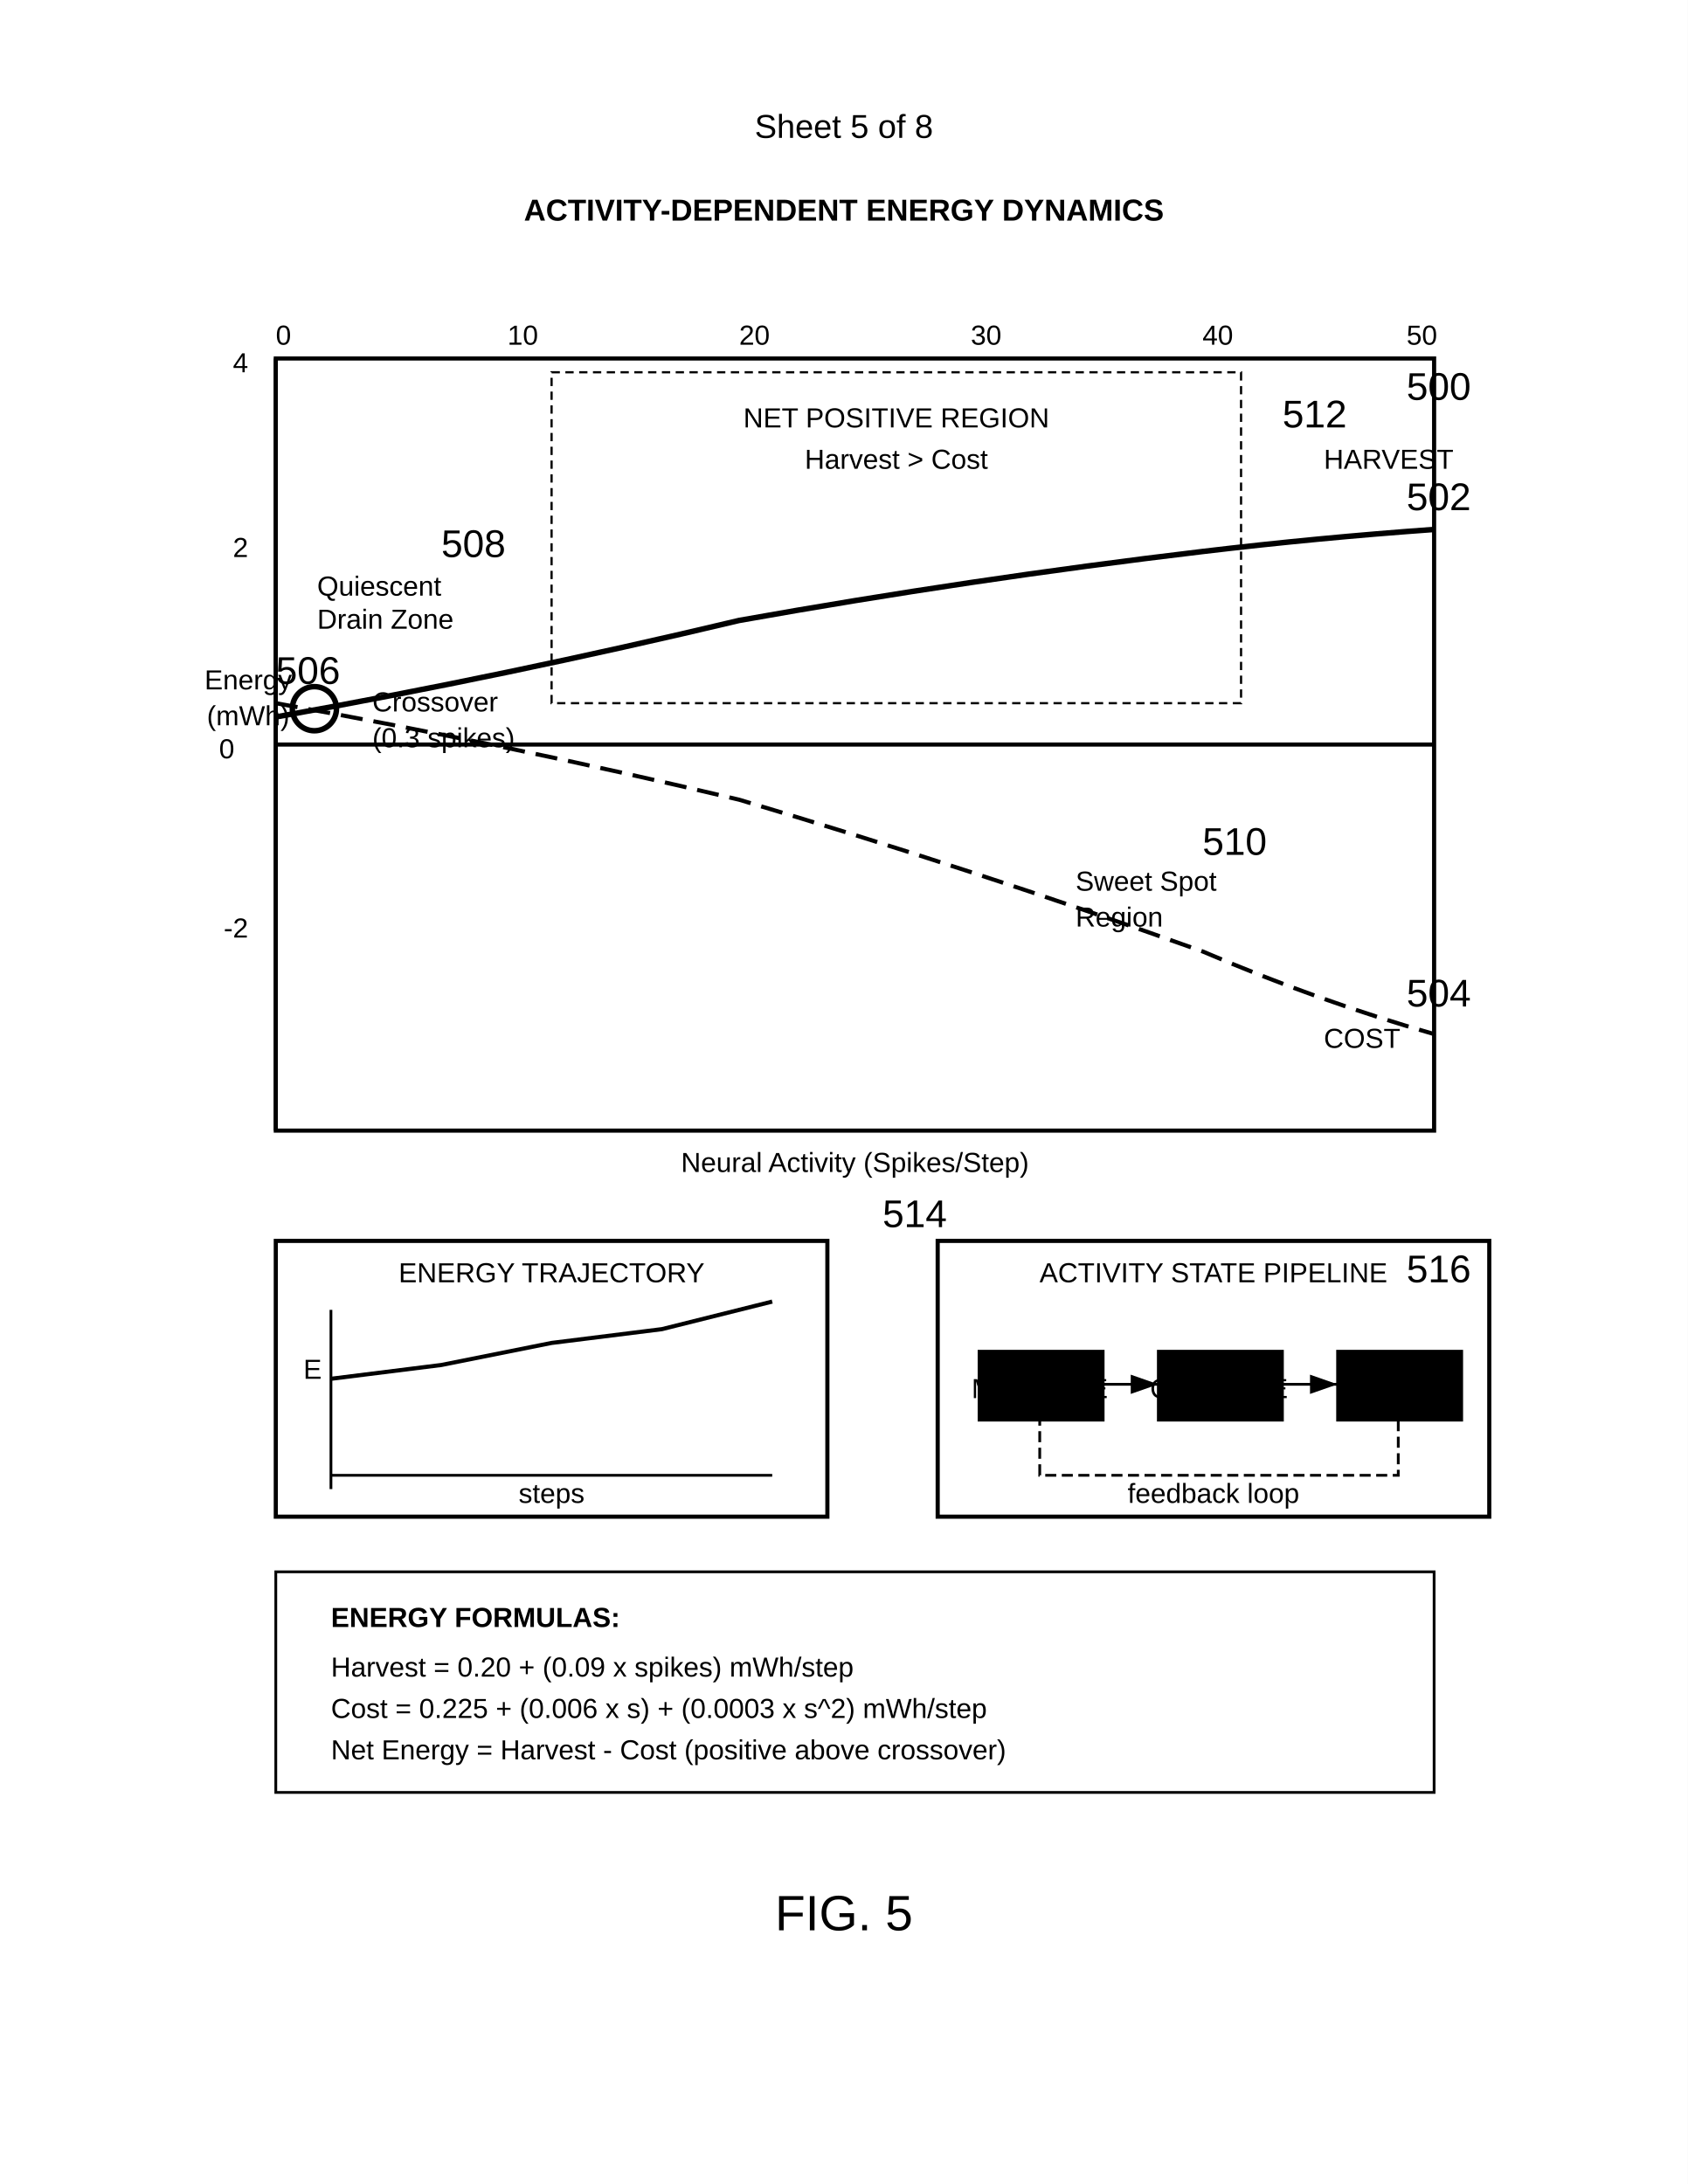
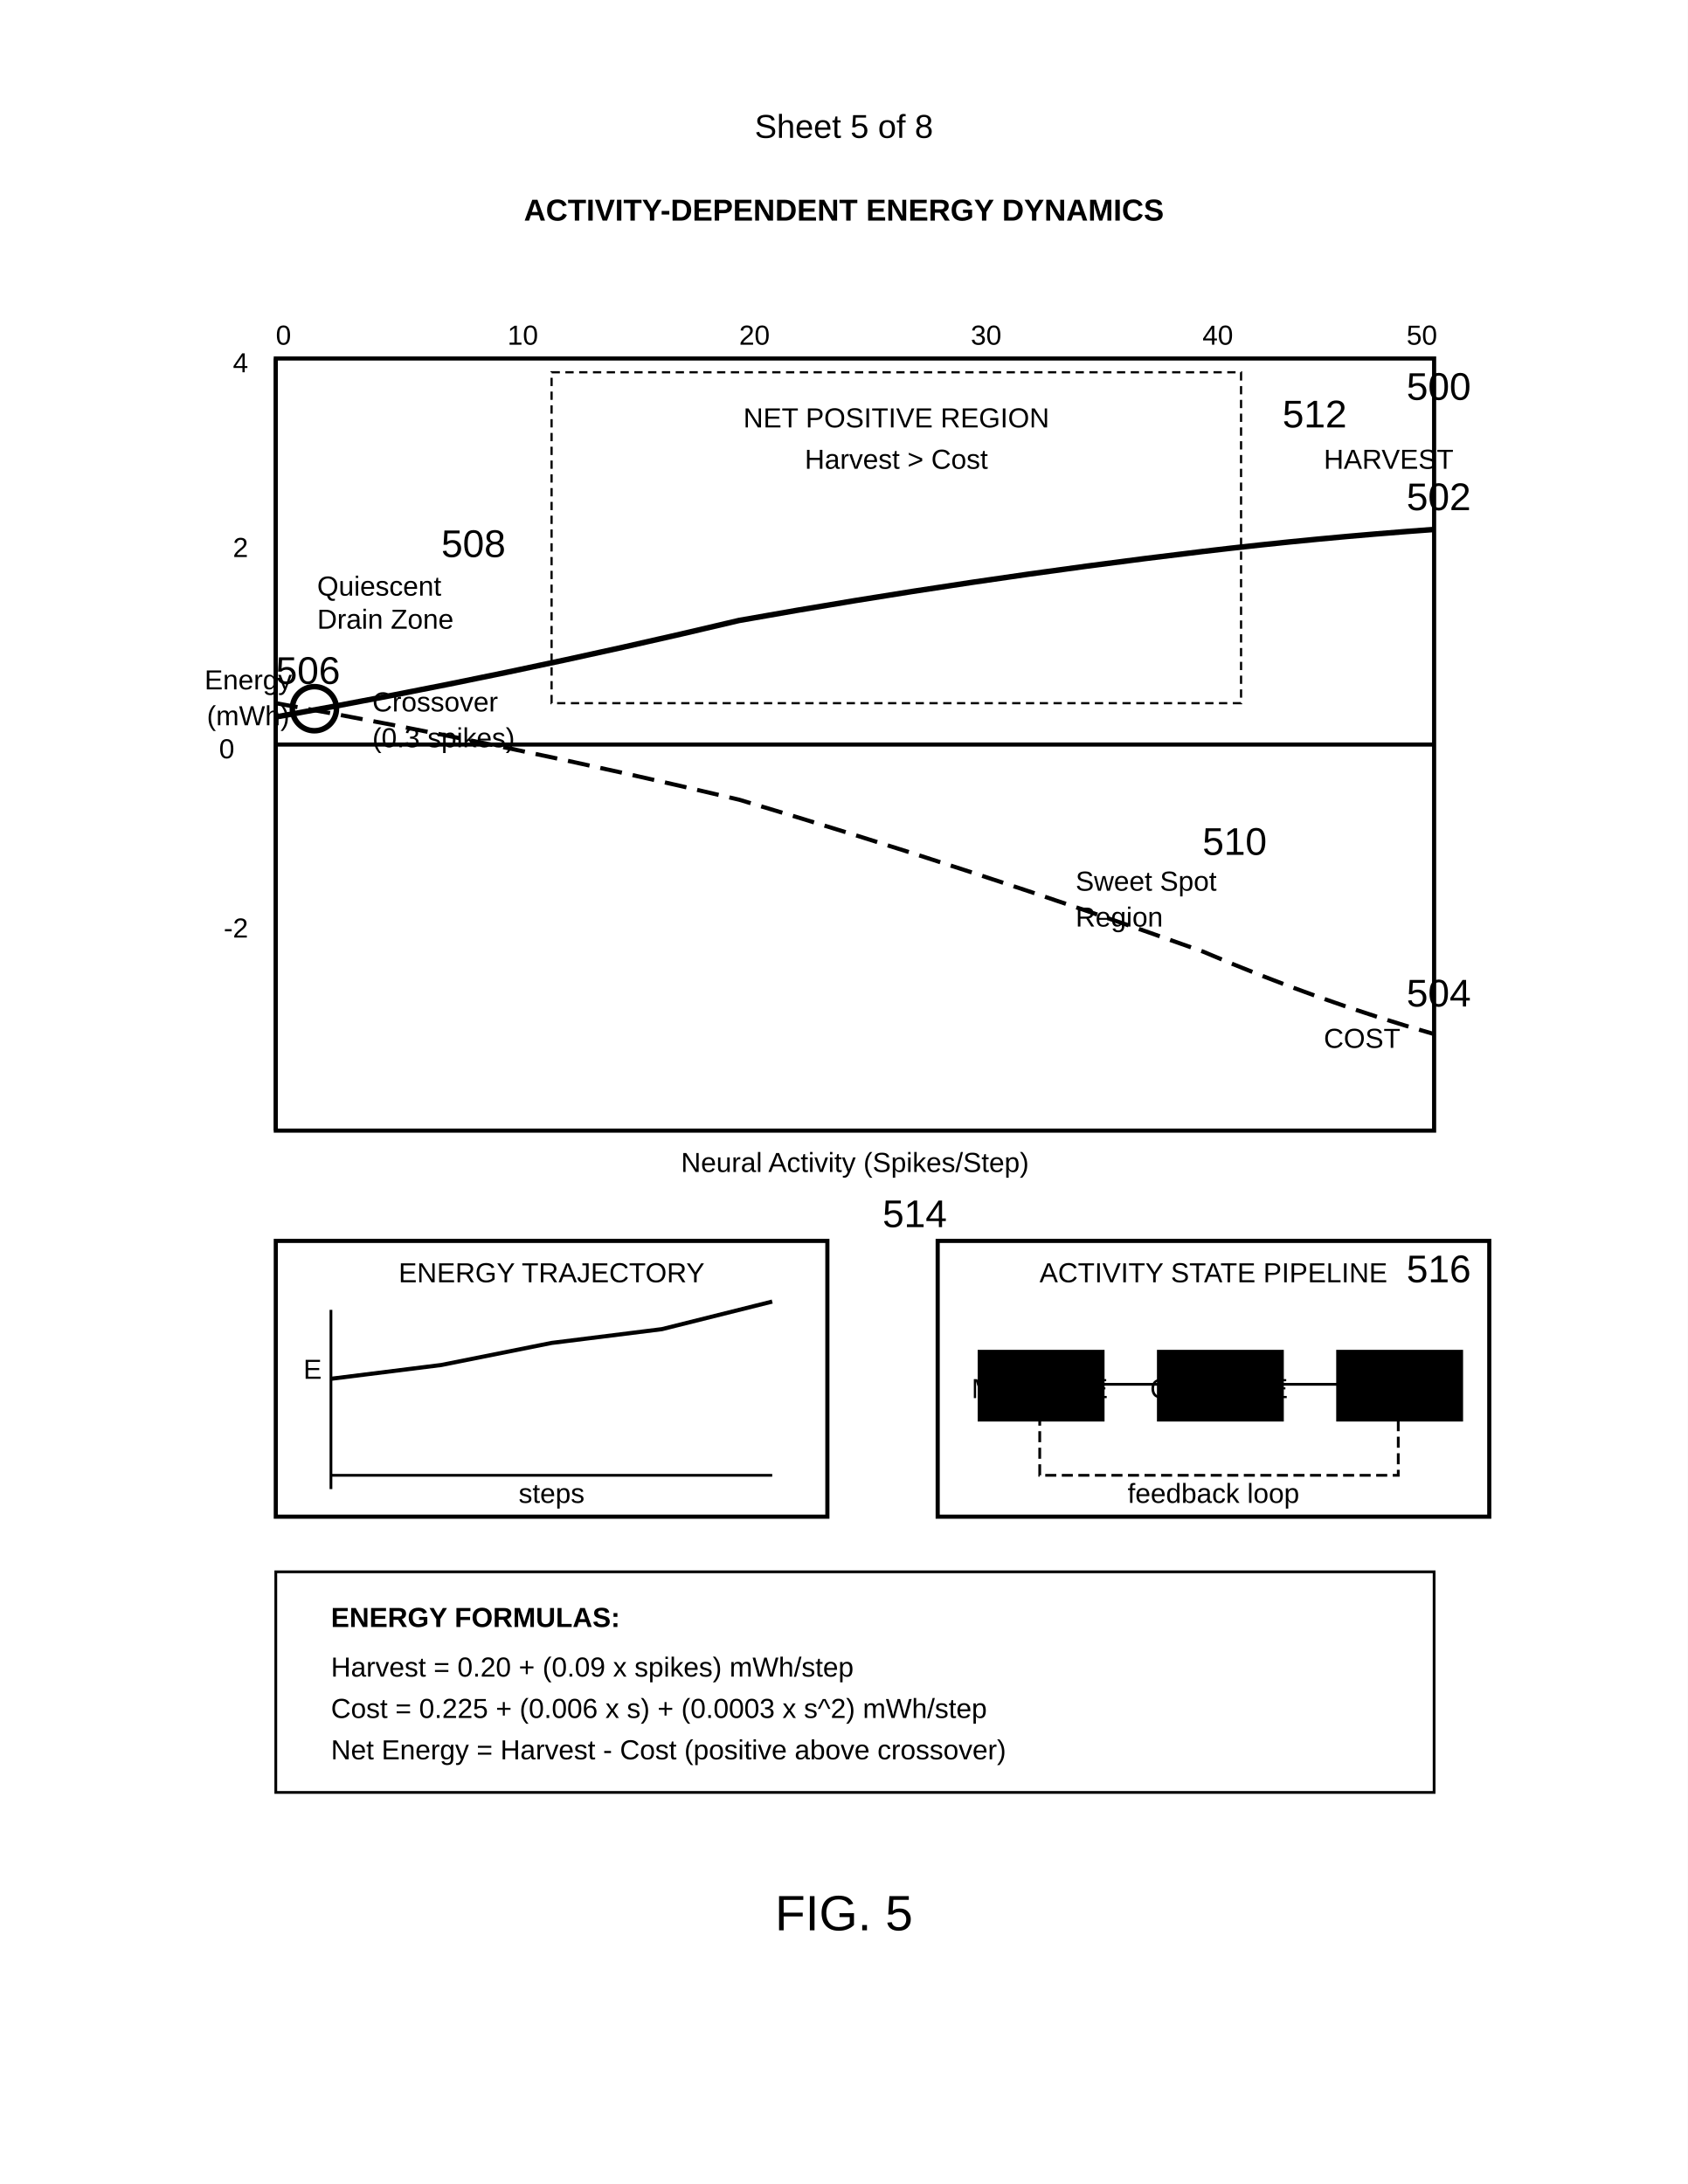
<svg xmlns="http://www.w3.org/2000/svg" width="612" height="792" viewBox="0 0 612 792">
  <rect width="100%" height="100%" fill="#fff" />
  <defs>
    <marker id="arrow" markerWidth="10" markerHeight="7" refX="10" refY="3.5" orient="auto">
      <polygon points="0 0, 10 3.5, 0 7" fill="#000" />
    </marker>
  </defs>
  <text x="306" y="50" font-family="Arial" font-size="12" text-anchor="middle" fill="#000">Sheet 5 of 8</text>
  <text x="306" y="80" font-family="Arial" font-size="11" font-weight="bold" text-anchor="middle" fill="#000">ACTIVITY-DEPENDENT ENERGY DYNAMICS</text>
  <g transform="translate(100 130)">
    <rect width="420" height="280" fill="none" stroke="#000" stroke-width="1.5" />
    <text x="410" y="15" font-family="Arial" font-size="14" fill="#000">500</text>
    <path d="M0 0v280M0 140h420" stroke="#000" stroke-width="1.5" />
    <text x="-10" y="120" font-family="Arial" font-size="10" text-anchor="middle" fill="#000">Energy</text>
    <text x="-10" y="133" font-family="Arial" font-size="10" text-anchor="middle" fill="#000">(mWh)</text>
    <text x="210" y="295" font-family="Arial" font-size="10" text-anchor="middle" fill="#000">Neural Activity (Spikes/Step)</text>
    <text x="0" y="-5" font-family="Arial" font-size="10" fill="#000">0</text>
    <text x="84" y="-5" font-family="Arial" font-size="10" fill="#000">10</text>
    <text x="168" y="-5" font-family="Arial" font-size="10" fill="#000">20</text>
    <text x="252" y="-5" font-family="Arial" font-size="10" fill="#000">30</text>
    <text x="336" y="-5" font-family="Arial" font-size="10" fill="#000">40</text>
    <text x="410" y="-5" font-family="Arial" font-size="10" fill="#000">50</text>
    <text x="-15" y="145" font-family="Arial" font-size="10" text-anchor="end" fill="#000">0</text>
    <text x="-10" y="72" font-family="Arial" font-size="10" text-anchor="end" fill="#000">2</text>
    <text x="-10" y="5" font-family="Arial" font-size="10" text-anchor="end" fill="#000">4</text>
    <text x="-10" y="210" font-family="Arial" font-size="10" text-anchor="end" fill="#000">-2</text>
    <path d="M0 130q84-15 168-35 84-15 168-25 42-5 84-8" fill="none" stroke="#000" stroke-width="2" />
    <text x="410" y="55" font-family="Arial" font-size="14" fill="#000">502</text>
    <text x="380" y="40" font-family="Arial" font-size="10" fill="#000">HARVEST</text>
    <path d="M0 125q84 15 168 35 84 25 168 55 42 18 84 30" fill="none" stroke="#000" stroke-width="1.5" stroke-dasharray="8,4" />
    <text x="410" y="235" font-family="Arial" font-size="14" fill="#000">504</text>
    <text x="380" y="250" font-family="Arial" font-size="10" fill="#000">COST</text>
    <circle cx="14" cy="127" r="8" fill="none" stroke="#000" stroke-width="2" />
    <text x="0" y="118" font-family="Arial" font-size="14" fill="#000">506</text>
    <text x="35" y="128" font-family="Arial" font-size="10" fill="#000">Crossover</text>
    <text x="35" y="141" font-family="Arial" font-size="10" fill="#000">(0.3 spikes)</text>
    <rect x="100" y="5" width="250" height="120" fill="none" stroke="#000" stroke-width="0.8" stroke-dasharray="3,2" />
    <text x="225" y="25" font-family="Arial" font-size="10" text-anchor="middle" fill="#000">NET POSITIVE REGION</text>
    <text x="225" y="40" font-family="Arial" font-size="10" text-anchor="middle" fill="#000">Harvest &gt; Cost</text>
    <text x="365" y="25" font-family="Arial" font-size="14" fill="#000">512</text>
    <text x="60" y="72" font-family="Arial" font-size="14" fill="#000">508</text>
    <text x="15" y="86" font-family="Arial" font-size="10" fill="#000">Quiescent</text>
    <text x="15" y="98" font-family="Arial" font-size="10" fill="#000">Drain Zone</text>
    <text x="336" y="180" font-family="Arial" font-size="14" fill="#000">510</text>
    <text x="290" y="193" font-family="Arial" font-size="10" fill="#000">Sweet Spot</text>
    <text x="290" y="206" font-family="Arial" font-size="10" fill="#000">Region</text>
  </g>
  <g transform="translate(100 450)">
    <rect width="200" height="100" fill="none" stroke="#000" stroke-width="1.5" />
    <text x="100" y="15" font-family="Arial" font-size="10" text-anchor="middle" fill="#000">ENERGY TRAJECTORY</text>
    <path d="M20 85h160M20 25v65" stroke="#000" stroke-width="1" />
    <path d="M20 50l40-5 40-8 40-5 40-10" fill="none" stroke="#000" stroke-width="1.5" />
    <text x="100" y="95" font-family="Arial" font-size="10" text-anchor="middle" fill="#000">steps</text>
    <text x="10" y="50" font-family="Arial" font-size="10" fill="#000">E</text>
    <text x="220" y="-5" font-family="Arial" font-size="14" fill="#000">514</text>
  </g>
  <g transform="translate(340 450)">
    <rect width="200" height="100" fill="#fff" stroke="#000" stroke-width="1.5" />
    <text x="100" y="15" font-family="Arial" font-size="10" text-anchor="middle" fill="#000">ACTIVITY STATE PIPELINE</text>
    <rect x="15" y="40" width="45" height="25" stroke="#000" />
    <text x="37" y="57" font-family="Arial" font-size="10" text-anchor="middle" fill="#000">MEASURE</text>
    <rect x="80" y="40" width="45" height="25" stroke="#000" />
    <text x="102" y="57" font-family="Arial" font-size="10" text-anchor="middle" fill="#000">COMPUTE</text>
    <rect x="145" y="40" width="45" height="25" stroke="#000" />
    <text x="167" y="57" font-family="Arial" font-size="10" text-anchor="middle" fill="#000">ADJUST</text>
-     <path d="M60 52h20" stroke="#000" marker-end="url(#arrow)" />
-     <path d="M125 52h20" stroke="#000" marker-end="url(#arrow)" />
+     <path d="M60 52h30" stroke="#000" marker-end="url(#arrow)" />
+     <path d="M125 52h30" stroke="#000" marker-end="url(#arrow)" />
    <path d="M167 65v20H37V65" fill="none" stroke="#000" stroke-dasharray="4,2" />
    <text x="100" y="95" font-family="Arial" font-size="10" text-anchor="middle" fill="#000">feedback loop</text>
    <text x="170" y="15" font-family="Arial" font-size="14" fill="#000">516</text>
  </g>
  <rect x="100" y="570" width="420" height="80" fill="none" stroke="#000" stroke-width="1" />
  <text x="120" y="590" font-family="Arial" font-size="10" font-weight="bold" fill="#000">ENERGY FORMULAS:</text>
  <text x="120" y="608" font-family="Arial" font-size="10" fill="#000">Harvest = 0.20 + (0.09 x spikes) mWh/step</text>
  <text x="120" y="623" font-family="Arial" font-size="10" fill="#000">Cost = 0.225 + (0.006 x s) + (0.0003 x s^2) mWh/step</text>
  <text x="120" y="638" font-family="Arial" font-size="10" fill="#000">Net Energy = Harvest - Cost (positive above crossover)</text>
  <text x="306" y="700" font-family="Arial" font-size="18" text-anchor="middle" fill="#000">FIG. 5</text>
</svg>
